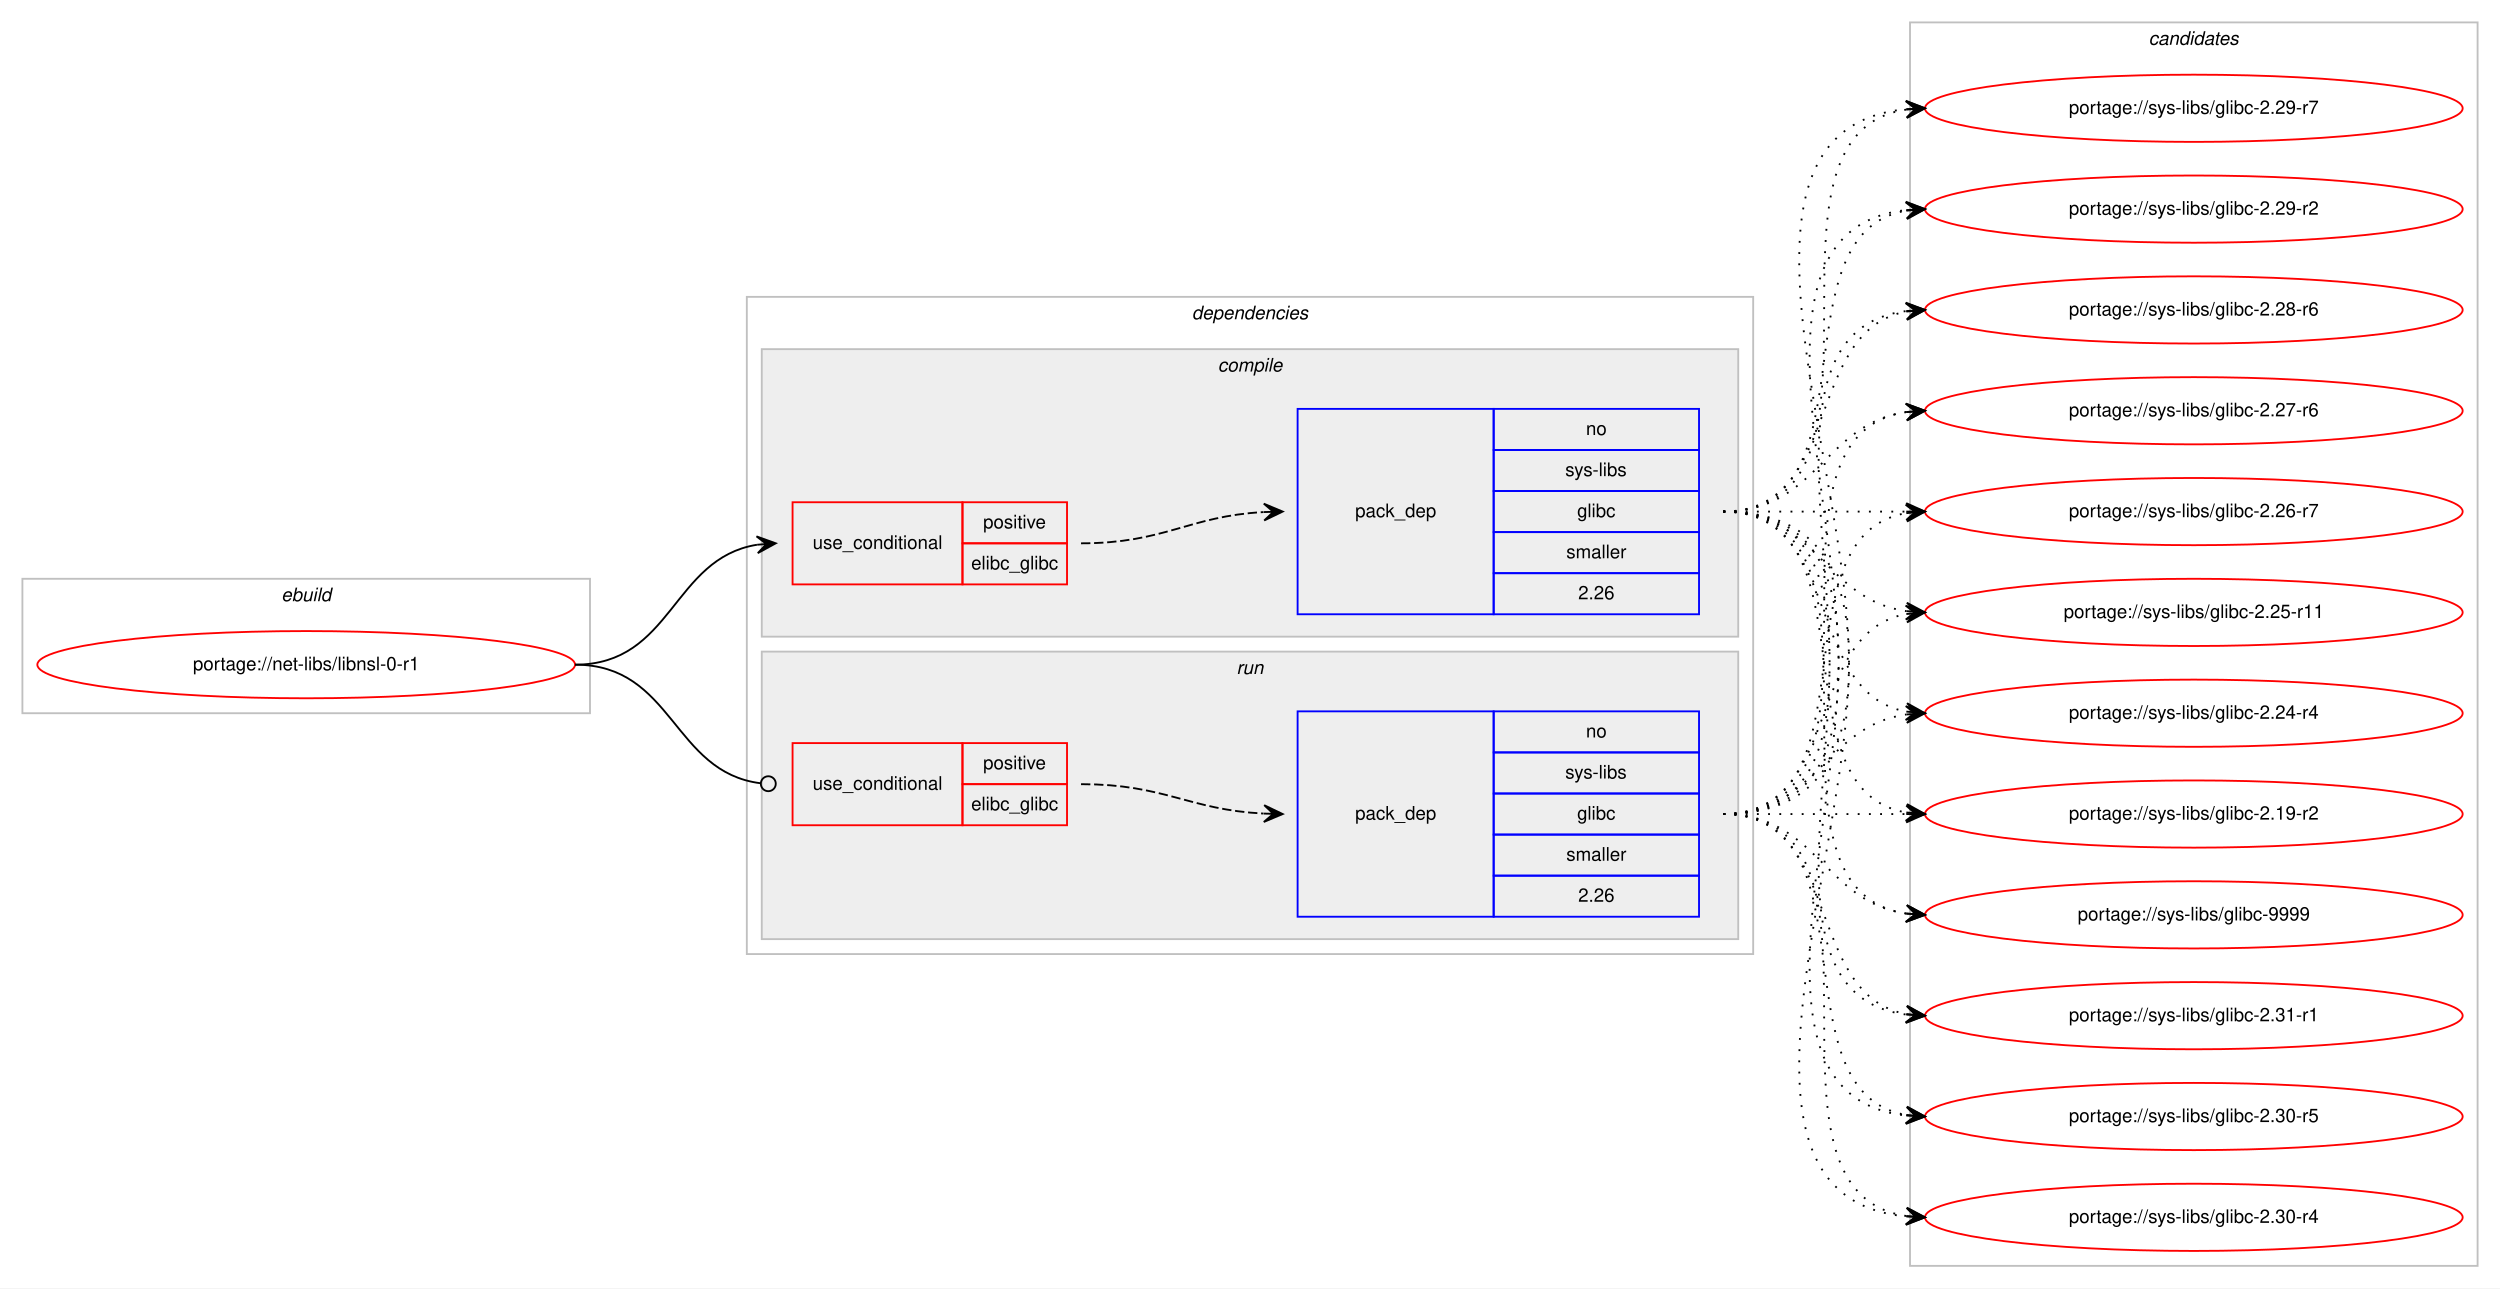
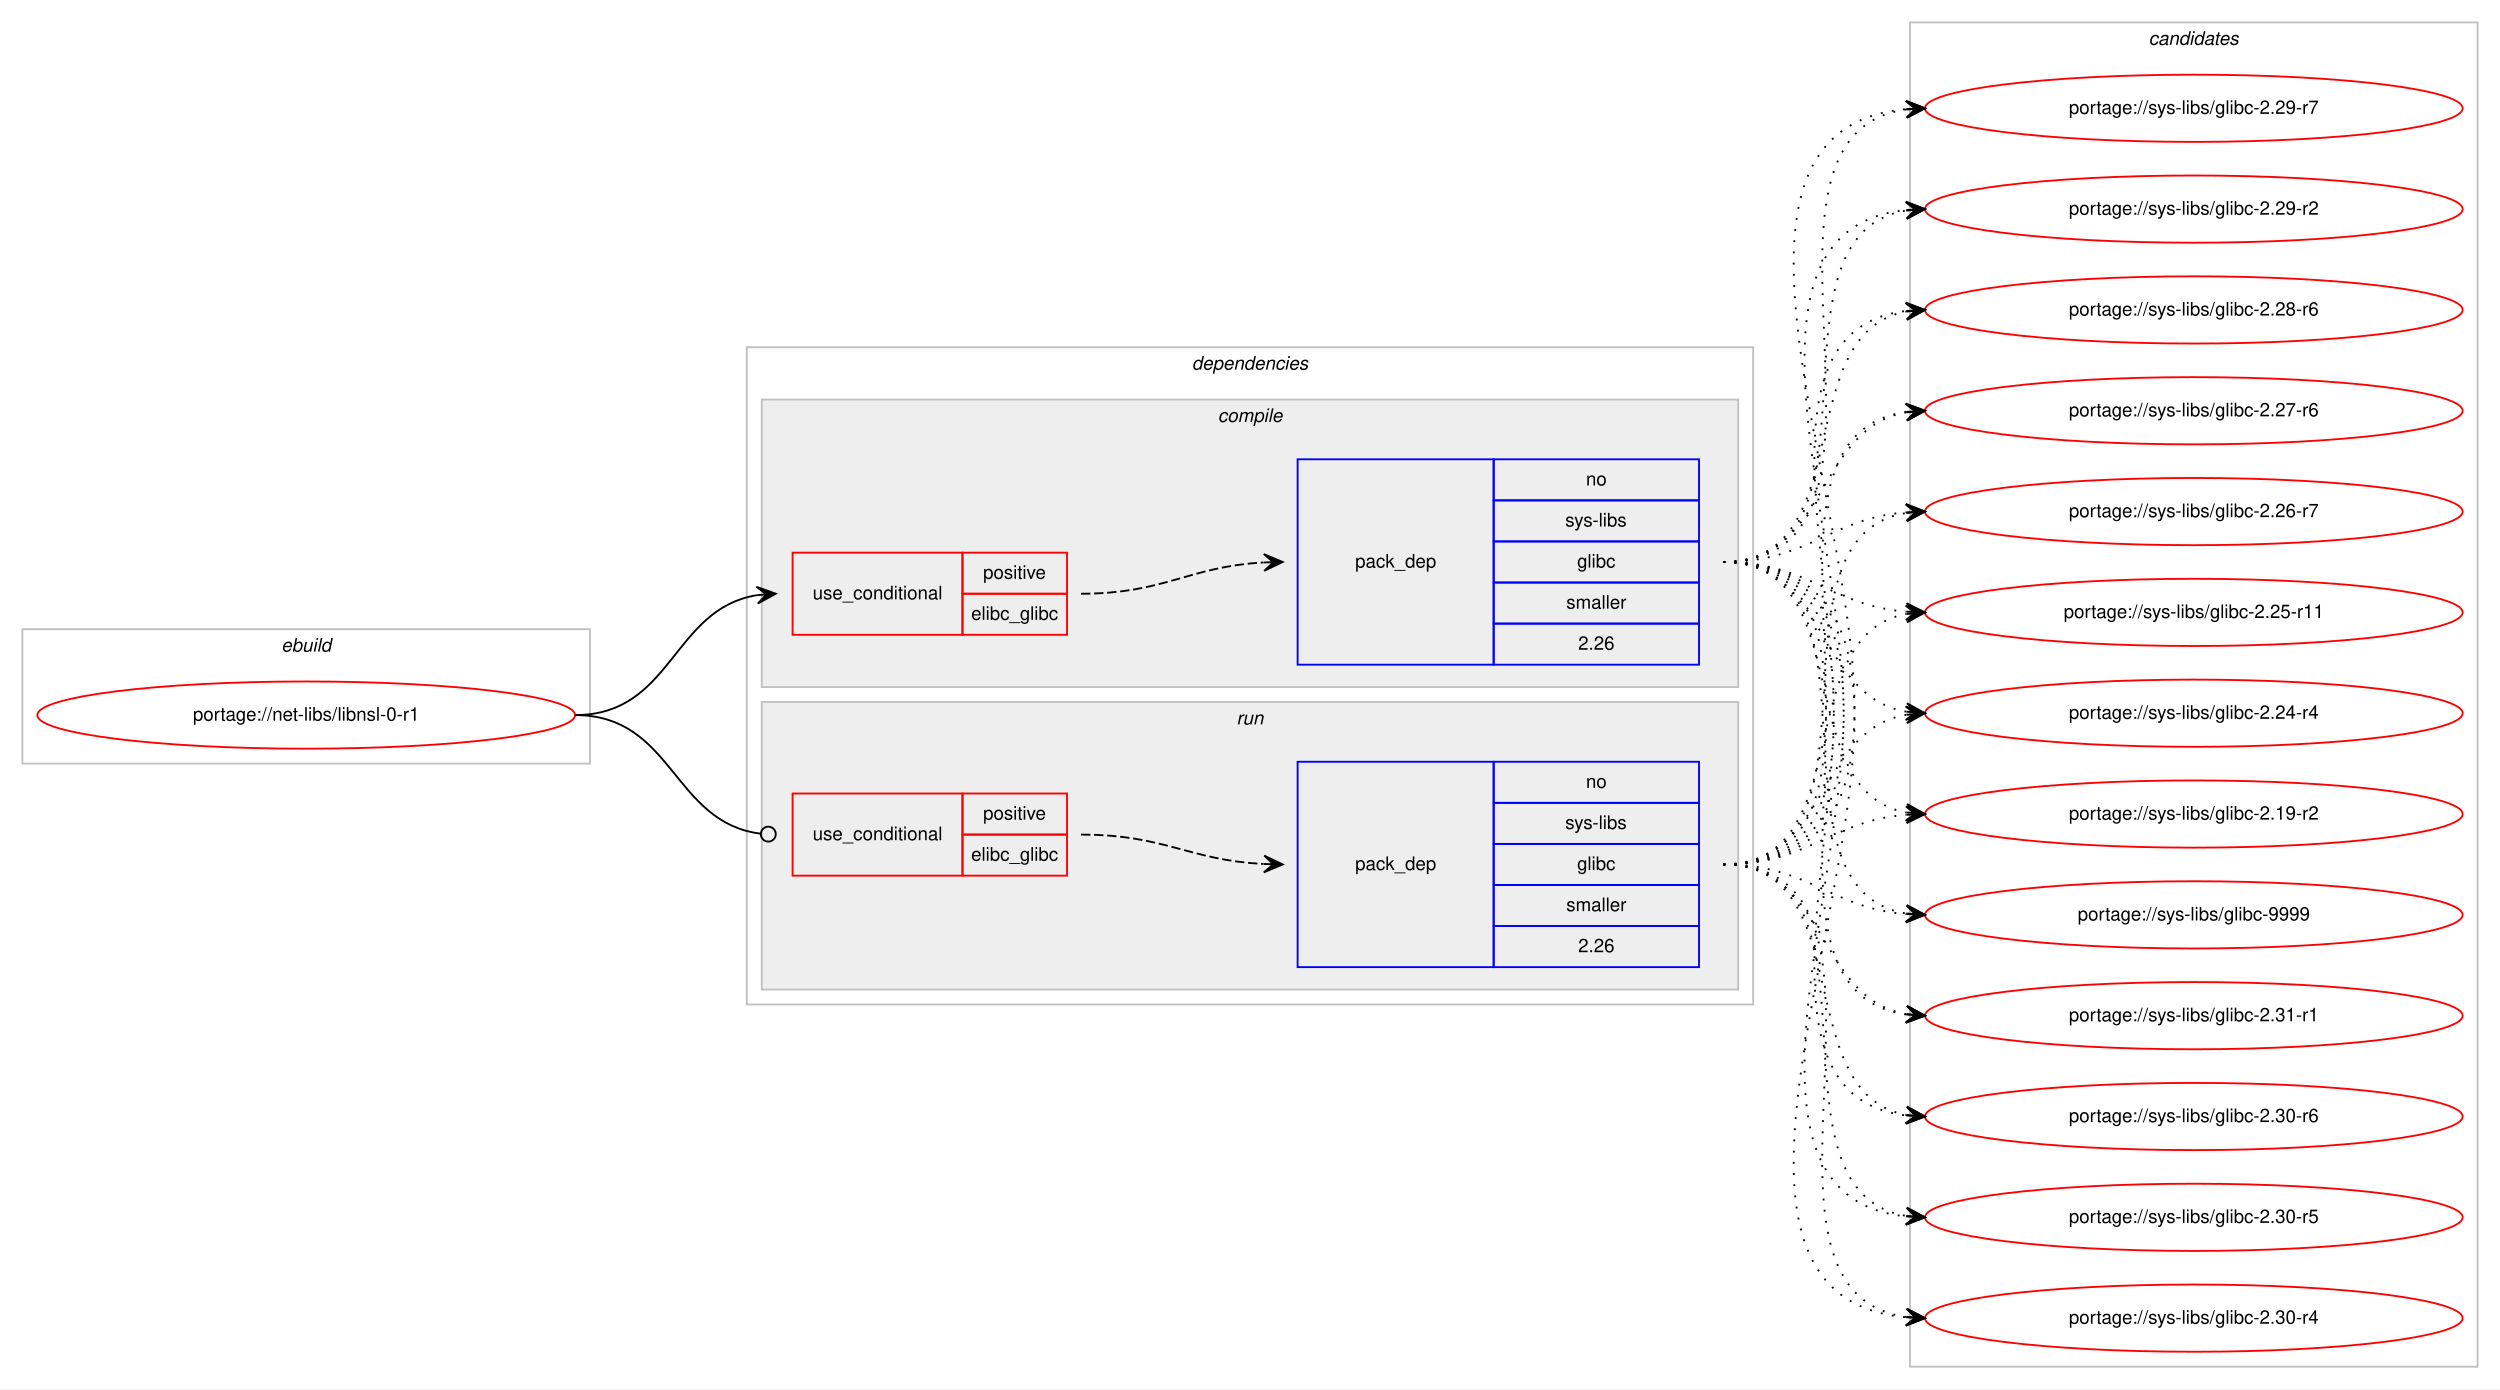
- <svg xmlns="http://www.w3.org/2000/svg" xmlns:xlink="http://www.w3.org/1999/xlink" width="1339pt" height="690pt" viewBox="0.00 0.00 1339.00 690.00">
-   <g id="graph0" class="graph" transform="scale(1 1) rotate(0) translate(4 686)">
-     <polygon fill="#ffffff" stroke="transparent" points="-4,4 -4,-686 1335,-686 1335,4 -4,4" />
+ <svg xmlns="http://www.w3.org/2000/svg" xmlns:xlink="http://www.w3.org/1999/xlink" width="1339pt" height="744pt" viewBox="0.00 0.00 1339.00 744.00">
+   <g id="graph0" class="graph" transform="scale(1 1) rotate(0) translate(4 740)">
+     <polygon fill="#ffffff" stroke="transparent" points="-4,4 -4,-740 1335,-740 1335,4 -4,4" />
    <g id="clust1" class="cluster">
-       <polygon fill="none" stroke="#c0c0c0" points="8,-304 8,-376 312,-376 312,-304 8,-304" />
-       <text text-anchor="start" x="146.663" y="-364" font-family="Helvetica,sans-Serif" font-style="italic" font-size="10.00" fill="#000000">ebuild</text>
+       <polygon fill="none" stroke="#c0c0c0" points="8,-331 8,-403 312,-403 312,-331 8,-331" />
+       <text text-anchor="start" x="146.663" y="-391" font-family="Helvetica,sans-Serif" font-style="italic" font-size="10.00" fill="#000000">ebuild</text>
    </g>
    <g id="clust2" class="cluster">
-       <polygon fill="none" stroke="#c0c0c0" points="396,-175 396,-527 935,-527 935,-175 396,-175" />
-       <text text-anchor="start" x="634.375" y="-515" font-family="Helvetica,sans-Serif" font-style="italic" font-size="10.00" fill="#000000">dependencies</text>
+       <polygon fill="none" stroke="#c0c0c0" points="396,-202 396,-554 935,-554 935,-202 396,-202" />
+       <text text-anchor="start" x="634.375" y="-542" font-family="Helvetica,sans-Serif" font-style="italic" font-size="10.00" fill="#000000">dependencies</text>
    </g>
    <g id="clust3" class="cluster">
-       <polygon fill="#eeeeee" stroke="#c0c0c0" points="404,-345 404,-499 927,-499 927,-345 404,-345" />
-       <text text-anchor="start" x="648.278" y="-487" font-family="Helvetica,sans-Serif" font-style="italic" font-size="10.00" fill="#000000">compile</text>
+       <polygon fill="#eeeeee" stroke="#c0c0c0" points="404,-372 404,-526 927,-526 927,-372 404,-372" />
+       <text text-anchor="start" x="648.278" y="-514" font-family="Helvetica,sans-Serif" font-style="italic" font-size="10.00" fill="#000000">compile</text>
    </g>
    <g id="clust7" class="cluster">
-       <polygon fill="#eeeeee" stroke="#c0c0c0" points="404,-183 404,-337 927,-337 927,-183 404,-183" />
-       <text text-anchor="start" x="658.277" y="-325" font-family="Helvetica,sans-Serif" font-style="italic" font-size="10.00" fill="#000000">run</text>
+       <polygon fill="#eeeeee" stroke="#c0c0c0" points="404,-210 404,-364 927,-364 927,-210 404,-210" />
+       <text text-anchor="start" x="658.277" y="-352" font-family="Helvetica,sans-Serif" font-style="italic" font-size="10.00" fill="#000000">run</text>
    </g>
    <g id="clust10" class="cluster">
-       <polygon fill="none" stroke="#c0c0c0" points="1019,-8 1019,-674 1323,-674 1323,-8 1019,-8" />
-       <text text-anchor="start" x="1146.824" y="-662" font-family="Helvetica,sans-Serif" font-style="italic" font-size="10.00" fill="#000000">candidates</text>
+       <polygon fill="none" stroke="#c0c0c0" points="1019,-8 1019,-728 1323,-728 1323,-8 1019,-8" />
+       <text text-anchor="start" x="1146.824" y="-716" font-family="Helvetica,sans-Serif" font-style="italic" font-size="10.00" fill="#000000">candidates</text>
    </g>
    <g id="node1" class="node">
      <g id="a_node1">
        <a xlink:href="../net-libs/libnsl-0-r1.svg" xlink:title="portage://net-libs/libnsl-0-r1">
-           <ellipse fill="none" stroke="#ff0000" cx="160" cy="-330" rx="144" ry="18" />
-           <text text-anchor="middle" x="160" y="-327" font-family="Helvetica,sans-Serif" font-size="10.00" fill="#000000">portage://net-libs/libnsl-0-r1</text>
+           <ellipse fill="none" stroke="#ff0000" cx="160" cy="-357" rx="144" ry="18" />
+           <text text-anchor="middle" x="160" y="-354" font-family="Helvetica,sans-Serif" font-size="10.00" fill="#000000">portage://net-libs/libnsl-0-r1</text>
        </a>
      </g>
    </g>
    <g id="node2" class="node">
-       <polygon fill="none" stroke="#ff0000" points="420.5,-373 420.5,-417 511.5,-417 511.5,-373 420.5,-373" />
-       <text text-anchor="start" x="431.267" y="-392" font-family="Helvetica,sans-Serif" font-size="10.00" fill="#000000">use_conditional</text>
-       <polygon fill="none" stroke="#ff0000" points="511.5,-395 511.5,-417 567.5,-417 567.5,-395 511.5,-395" />
-       <text text-anchor="start" x="522.553" y="-403" font-family="Helvetica,sans-Serif" font-size="10.00" fill="#000000">positive</text>
-       <polygon fill="none" stroke="#ff0000" points="511.5,-373 511.5,-395 567.5,-395 567.5,-373 511.5,-373" />
-       <text text-anchor="start" x="516.164" y="-381" font-family="Helvetica,sans-Serif" font-size="10.00" fill="#000000">elibc_glibc</text>
+       <polygon fill="none" stroke="#ff0000" points="420.5,-400 420.5,-444 511.5,-444 511.5,-400 420.5,-400" />
+       <text text-anchor="start" x="431.267" y="-419" font-family="Helvetica,sans-Serif" font-size="10.00" fill="#000000">use_conditional</text>
+       <polygon fill="none" stroke="#ff0000" points="511.5,-422 511.5,-444 567.5,-444 567.5,-422 511.5,-422" />
+       <text text-anchor="start" x="522.553" y="-430" font-family="Helvetica,sans-Serif" font-size="10.00" fill="#000000">positive</text>
+       <polygon fill="none" stroke="#ff0000" points="511.5,-400 511.5,-422 567.5,-422 567.5,-400 511.5,-400" />
+       <text text-anchor="start" x="516.164" y="-408" font-family="Helvetica,sans-Serif" font-size="10.00" fill="#000000">elibc_glibc</text>
    </g>
    <g id="edge2" class="edge">
-       <path fill="none" stroke="#000000" d="M304,-330C356.234,-330 355.955,-386.891 401.42,-394.225" />
-       <polygon fill="#000000" stroke="#000000" points="411.5,-395 401.184,-398.72 406.515,-394.616 401.529,-394.233 401.529,-394.233 401.529,-394.233 406.515,-394.616 401.875,-389.746 411.5,-395 411.5,-395" />
+       <path fill="none" stroke="#000000" d="M304,-357C356.234,-357 355.955,-413.891 401.42,-421.225" />
+       <polygon fill="#000000" stroke="#000000" points="411.5,-422 401.184,-425.72 406.515,-421.616 401.529,-421.233 401.529,-421.233 401.529,-421.233 406.515,-421.616 401.875,-416.746 411.5,-422 411.5,-422" />
    </g>
    <g id="node4" class="node">
-       <polygon fill="none" stroke="#ff0000" points="420.5,-244 420.5,-288 511.5,-288 511.5,-244 420.5,-244" />
-       <text text-anchor="start" x="431.267" y="-263" font-family="Helvetica,sans-Serif" font-size="10.00" fill="#000000">use_conditional</text>
-       <polygon fill="none" stroke="#ff0000" points="511.5,-266 511.5,-288 567.5,-288 567.5,-266 511.5,-266" />
-       <text text-anchor="start" x="522.553" y="-274" font-family="Helvetica,sans-Serif" font-size="10.00" fill="#000000">positive</text>
-       <polygon fill="none" stroke="#ff0000" points="511.5,-244 511.5,-266 567.5,-266 567.5,-244 511.5,-244" />
-       <text text-anchor="start" x="516.164" y="-252" font-family="Helvetica,sans-Serif" font-size="10.00" fill="#000000">elibc_glibc</text>
+       <polygon fill="none" stroke="#ff0000" points="420.5,-271 420.5,-315 511.5,-315 511.5,-271 420.5,-271" />
+       <text text-anchor="start" x="431.267" y="-290" font-family="Helvetica,sans-Serif" font-size="10.00" fill="#000000">use_conditional</text>
+       <polygon fill="none" stroke="#ff0000" points="511.5,-293 511.5,-315 567.5,-315 567.5,-293 511.5,-293" />
+       <text text-anchor="start" x="522.553" y="-301" font-family="Helvetica,sans-Serif" font-size="10.00" fill="#000000">positive</text>
+       <polygon fill="none" stroke="#ff0000" points="511.5,-271 511.5,-293 567.5,-293 567.5,-271 511.5,-271" />
+       <text text-anchor="start" x="516.164" y="-279" font-family="Helvetica,sans-Serif" font-size="10.00" fill="#000000">elibc_glibc</text>
    </g>
    <g id="edge4" class="edge">
-       <path fill="none" stroke="#000000" d="M304,-330C356.78,-330 356.12,-272.335 403.472,-266.478" />
-       <ellipse fill="none" stroke="#000000" cx="407.507" cy="-266.238" rx="4" ry="4" />
+       <path fill="none" stroke="#000000" d="M304,-357C356.78,-357 356.12,-299.335 403.472,-293.478" />
+       <ellipse fill="none" stroke="#000000" cx="407.507" cy="-293.238" rx="4" ry="4" />
    </g>
    <g id="node3" class="node">
-       <polygon fill="none" stroke="#0000ff" points="691,-357 691,-467 796,-467 796,-357 691,-357" />
-       <text text-anchor="start" x="721.823" y="-409" font-family="Helvetica,sans-Serif" font-size="10.00" fill="#000000">pack_dep</text>
-       <polygon fill="none" stroke="#0000ff" points="796,-445 796,-467 906,-467 906,-445 796,-445" />
-       <text text-anchor="start" x="845.441" y="-453" font-family="Helvetica,sans-Serif" font-size="10.00" fill="#000000">no</text>
-       <polygon fill="none" stroke="#0000ff" points="796,-423 796,-445 906,-445 906,-423 796,-423" />
-       <text text-anchor="start" x="834.337" y="-431" font-family="Helvetica,sans-Serif" font-size="10.00" fill="#000000">sys-libs</text>
-       <polygon fill="none" stroke="#0000ff" points="796,-401 796,-423 906,-423 906,-401 796,-401" />
-       <text text-anchor="start" x="840.722" y="-409" font-family="Helvetica,sans-Serif" font-size="10.00" fill="#000000">glibc</text>
-       <polygon fill="none" stroke="#0000ff" points="796,-379 796,-401 906,-401 906,-379 796,-379" />
-       <text text-anchor="start" x="834.893" y="-387" font-family="Helvetica,sans-Serif" font-size="10.00" fill="#000000">smaller</text>
-       <polygon fill="none" stroke="#0000ff" points="796,-357 796,-379 906,-379 906,-357 796,-357" />
-       <text text-anchor="start" x="841.272" y="-365" font-family="Helvetica,sans-Serif" font-size="10.00" fill="#000000">2.26</text>
+       <polygon fill="none" stroke="#0000ff" points="691,-384 691,-494 796,-494 796,-384 691,-384" />
+       <text text-anchor="start" x="721.823" y="-436" font-family="Helvetica,sans-Serif" font-size="10.00" fill="#000000">pack_dep</text>
+       <polygon fill="none" stroke="#0000ff" points="796,-472 796,-494 906,-494 906,-472 796,-472" />
+       <text text-anchor="start" x="845.441" y="-480" font-family="Helvetica,sans-Serif" font-size="10.00" fill="#000000">no</text>
+       <polygon fill="none" stroke="#0000ff" points="796,-450 796,-472 906,-472 906,-450 796,-450" />
+       <text text-anchor="start" x="834.337" y="-458" font-family="Helvetica,sans-Serif" font-size="10.00" fill="#000000">sys-libs</text>
+       <polygon fill="none" stroke="#0000ff" points="796,-428 796,-450 906,-450 906,-428 796,-428" />
+       <text text-anchor="start" x="840.722" y="-436" font-family="Helvetica,sans-Serif" font-size="10.00" fill="#000000">glibc</text>
+       <polygon fill="none" stroke="#0000ff" points="796,-406 796,-428 906,-428 906,-406 796,-406" />
+       <text text-anchor="start" x="834.893" y="-414" font-family="Helvetica,sans-Serif" font-size="10.00" fill="#000000">smaller</text>
+       <polygon fill="none" stroke="#0000ff" points="796,-384 796,-406 906,-406 906,-384 796,-384" />
+       <text text-anchor="start" x="841.272" y="-392" font-family="Helvetica,sans-Serif" font-size="10.00" fill="#000000">2.26</text>
    </g>
    <g id="edge1" class="edge">
-       <path fill="none" stroke="#000000" stroke-dasharray="5,2" d="M575,-395C619.985,-395 632.595,-409.57 672.774,-411.733" />
-       <polygon fill="#000000" stroke="#000000" points="683,-412 672.886,-416.237 678.002,-411.869 673.003,-411.739 673.003,-411.739 673.003,-411.739 678.002,-411.869 673.121,-407.24 683,-412 683,-412" />
+       <path fill="none" stroke="#000000" stroke-dasharray="5,2" d="M575,-422C619.985,-422 632.595,-436.57 672.774,-438.733" />
+       <polygon fill="#000000" stroke="#000000" points="683,-439 672.886,-443.237 678.002,-438.869 673.003,-438.739 673.003,-438.739 673.003,-438.739 678.002,-438.869 673.121,-434.24 683,-439 683,-439" />
    </g>
    <g id="node6" class="node">
      <g id="a_node6">
        <a xlink:href="../sys-libs/glibc-9999.svg" xlink:title="portage://sys-libs/glibc-9999">
-           <ellipse fill="none" stroke="#ff0000" cx="1171" cy="-196" rx="144" ry="18" />
-           <text text-anchor="middle" x="1171" y="-193" font-family="Helvetica,sans-Serif" font-size="10.00" fill="#000000">portage://sys-libs/glibc-9999</text>
+           <ellipse fill="none" stroke="#ff0000" cx="1171" cy="-250" rx="144" ry="18" />
+           <text text-anchor="middle" x="1171" y="-247" font-family="Helvetica,sans-Serif" font-size="10.00" fill="#000000">portage://sys-libs/glibc-9999</text>
        </a>
      </g>
    </g>
    <g id="edge5" class="edge">
-       <path fill="none" stroke="#000000" stroke-dasharray="1,5" d="M919,-412C1022.768,-412 926.516,-210.106 1017.001,-196.699" />
-       <polygon fill="#000000" stroke="#000000" points="1027,-196 1017.338,-201.186 1022.012,-196.349 1017.024,-196.697 1017.024,-196.697 1017.024,-196.697 1022.012,-196.349 1016.711,-192.208 1027,-196 1027,-196" />
+       <path fill="none" stroke="#000000" stroke-dasharray="1,5" d="M919,-439C1012.157,-439 936.347,-263.767 1016.964,-250.762" />
+       <polygon fill="#000000" stroke="#000000" points="1027,-250 1017.369,-255.244 1022.014,-250.378 1017.029,-250.757 1017.029,-250.757 1017.029,-250.757 1022.014,-250.378 1016.688,-246.27 1027,-250 1027,-250" />
    </g>
    <g id="node7" class="node">
      <g id="a_node7">
        <a xlink:href="../sys-libs/glibc-2.31-r1.svg" xlink:title="portage://sys-libs/glibc-2.31-r1">
-           <ellipse fill="none" stroke="#ff0000" cx="1171" cy="-142" rx="144" ry="18" />
-           <text text-anchor="middle" x="1171" y="-139" font-family="Helvetica,sans-Serif" font-size="10.00" fill="#000000">portage://sys-libs/glibc-2.31-r1</text>
+           <ellipse fill="none" stroke="#ff0000" cx="1171" cy="-196" rx="144" ry="18" />
+           <text text-anchor="middle" x="1171" y="-193" font-family="Helvetica,sans-Serif" font-size="10.00" fill="#000000">portage://sys-libs/glibc-2.31-r1</text>
        </a>
      </g>
    </g>
    <g id="edge6" class="edge">
-       <path fill="none" stroke="#000000" stroke-dasharray="1,5" d="M919,-412C1044.71,-412 905.777,-156.564 1017.014,-142.595" />
-       <polygon fill="#000000" stroke="#000000" points="1027,-142 1017.285,-147.087 1022.009,-142.297 1017.018,-142.595 1017.018,-142.595 1017.018,-142.595 1022.009,-142.297 1016.75,-138.102 1027,-142 1027,-142" />
+       <path fill="none" stroke="#000000" stroke-dasharray="1,5" d="M919,-439C1033.608,-439 916.36,-210.49 1016.931,-196.655" />
+       <polygon fill="#000000" stroke="#000000" points="1027,-196 1017.313,-201.139 1022.01,-196.324 1017.021,-196.649 1017.021,-196.649 1017.021,-196.649 1022.01,-196.324 1016.729,-192.158 1027,-196 1027,-196" />
    </g>
    <g id="node8" class="node">
      <g id="a_node8">
+         <a xlink:href="../sys-libs/glibc-2.30-r6.svg" xlink:title="portage://sys-libs/glibc-2.30-r6">
+           <ellipse fill="none" stroke="#ff0000" cx="1171" cy="-142" rx="144" ry="18" />
+           <text text-anchor="middle" x="1171" y="-139" font-family="Helvetica,sans-Serif" font-size="10.00" fill="#000000">portage://sys-libs/glibc-2.30-r6</text>
+         </a>
+       </g>
+     </g>
+     <g id="edge7" class="edge">
+       <path fill="none" stroke="#000000" stroke-dasharray="1,5" d="M919,-439C1055.89,-439 895.122,-156.891 1016.897,-142.565" />
+       <polygon fill="#000000" stroke="#000000" points="1027,-142 1017.267,-147.051 1022.008,-142.279 1017.016,-142.558 1017.016,-142.558 1017.016,-142.558 1022.008,-142.279 1016.764,-138.065 1027,-142 1027,-142" />
+     </g>
+     <g id="node9" class="node">
+       <g id="a_node9">
        <a xlink:href="../sys-libs/glibc-2.30-r5.svg" xlink:title="portage://sys-libs/glibc-2.30-r5">
          <ellipse fill="none" stroke="#ff0000" cx="1171" cy="-88" rx="144" ry="18" />
          <text text-anchor="middle" x="1171" y="-85" font-family="Helvetica,sans-Serif" font-size="10.00" fill="#000000">portage://sys-libs/glibc-2.30-r5</text>
        </a>
      </g>
    </g>
-     <g id="edge7" class="edge">
-       <path fill="none" stroke="#000000" stroke-dasharray="1,5" d="M919,-412C1067.232,-412 884.188,-103.01 1016.891,-88.526" />
-       <polygon fill="#000000" stroke="#000000" points="1027,-88 1017.247,-93.013 1022.007,-88.26 1017.014,-88.519 1017.014,-88.519 1017.014,-88.519 1022.007,-88.26 1016.78,-84.025 1027,-88 1027,-88" />
-     </g>
-     <g id="node9" class="node">
-       <g id="a_node9">
+     <g id="edge8" class="edge">
+       <path fill="none" stroke="#000000" stroke-dasharray="1,5" d="M919,-439C1078.711,-439 872.992,-102.92 1017.001,-88.479" />
+       <polygon fill="#000000" stroke="#000000" points="1027,-88 1017.227,-92.974 1022.006,-88.239 1017.011,-88.479 1017.011,-88.479 1017.011,-88.479 1022.006,-88.239 1016.796,-83.984 1027,-88 1027,-88" />
+     </g>
+     <g id="node10" class="node">
+       <g id="a_node10">
        <a xlink:href="../sys-libs/glibc-2.30-r4.svg" xlink:title="portage://sys-libs/glibc-2.30-r4">
          <ellipse fill="none" stroke="#ff0000" cx="1171" cy="-34" rx="144" ry="18" />
          <text text-anchor="middle" x="1171" y="-31" font-family="Helvetica,sans-Serif" font-size="10.00" fill="#000000">portage://sys-libs/glibc-2.30-r4</text>
        </a>
      </g>
    </g>
-     <g id="edge8" class="edge">
-       <path fill="none" stroke="#000000" stroke-dasharray="1,5" d="M919,-412C1090.139,-412 862.005,-49.345 1016.768,-34.47" />
-       <polygon fill="#000000" stroke="#000000" points="1027,-34 1017.217,-38.955 1022.005,-34.23 1017.011,-34.459 1017.011,-34.459 1017.011,-34.459 1022.005,-34.23 1016.804,-29.964 1027,-34 1027,-34" />
-     </g>
-     <g id="node10" class="node">
-       <g id="a_node10">
-         <a xlink:href="../sys-libs/glibc-2.29-r7.svg" xlink:title="portage://sys-libs/glibc-2.29-r7">
-           <ellipse fill="none" stroke="#ff0000" cx="1171" cy="-628" rx="144" ry="18" />
-           <text text-anchor="middle" x="1171" y="-625" font-family="Helvetica,sans-Serif" font-size="10.00" fill="#000000">portage://sys-libs/glibc-2.29-r7</text>
-         </a>
-       </g>
-     </g>
    <g id="edge9" class="edge">
-       <path fill="none" stroke="#000000" stroke-dasharray="1,5" d="M919,-412C1022.768,-412 926.516,-613.894 1017.001,-627.301" />
-       <polygon fill="#000000" stroke="#000000" points="1027,-628 1016.711,-631.792 1022.012,-627.652 1017.024,-627.303 1017.024,-627.303 1017.024,-627.303 1022.012,-627.652 1017.338,-622.814 1027,-628 1027,-628" />
+       <path fill="none" stroke="#000000" stroke-dasharray="1,5" d="M919,-439C1101.652,-439 850.873,-49.666 1016.594,-34.458" />
+       <polygon fill="#000000" stroke="#000000" points="1027,-34 1017.207,-38.935 1022.005,-34.22 1017.01,-34.439 1017.01,-34.439 1017.01,-34.439 1022.005,-34.22 1016.812,-29.944 1027,-34 1027,-34" />
    </g>
    <g id="node11" class="node">
      <g id="a_node11">
-         <a xlink:href="../sys-libs/glibc-2.29-r2.svg" xlink:title="portage://sys-libs/glibc-2.29-r2">
-           <ellipse fill="none" stroke="#ff0000" cx="1171" cy="-574" rx="144" ry="18" />
-           <text text-anchor="middle" x="1171" y="-571" font-family="Helvetica,sans-Serif" font-size="10.00" fill="#000000">portage://sys-libs/glibc-2.29-r2</text>
+         <a xlink:href="../sys-libs/glibc-2.29-r7.svg" xlink:title="portage://sys-libs/glibc-2.29-r7">
+           <ellipse fill="none" stroke="#ff0000" cx="1171" cy="-682" rx="144" ry="18" />
+           <text text-anchor="middle" x="1171" y="-679" font-family="Helvetica,sans-Serif" font-size="10.00" fill="#000000">portage://sys-libs/glibc-2.29-r7</text>
        </a>
      </g>
    </g>
    <g id="edge10" class="edge">
-       <path fill="none" stroke="#000000" stroke-dasharray="1,5" d="M919,-412C1001.815,-412 945.779,-560.377 1016.661,-573.128" />
-       <polygon fill="#000000" stroke="#000000" points="1027,-574 1016.657,-577.644 1022.018,-573.58 1017.035,-573.16 1017.035,-573.16 1017.035,-573.16 1022.018,-573.58 1017.413,-568.676 1027,-574 1027,-574" />
+       <path fill="none" stroke="#000000" stroke-dasharray="1,5" d="M919,-439C1033.608,-439 916.36,-667.51 1016.931,-681.345" />
+       <polygon fill="#000000" stroke="#000000" points="1027,-682 1016.729,-685.842 1022.01,-681.676 1017.021,-681.351 1017.021,-681.351 1017.021,-681.351 1022.01,-681.676 1017.313,-676.861 1027,-682 1027,-682" />
    </g>
    <g id="node12" class="node">
      <g id="a_node12">
-         <a xlink:href="../sys-libs/glibc-2.28-r6.svg" xlink:title="portage://sys-libs/glibc-2.28-r6">
-           <ellipse fill="none" stroke="#ff0000" cx="1171" cy="-520" rx="144" ry="18" />
-           <text text-anchor="middle" x="1171" y="-517" font-family="Helvetica,sans-Serif" font-size="10.00" fill="#000000">portage://sys-libs/glibc-2.28-r6</text>
+         <a xlink:href="../sys-libs/glibc-2.29-r2.svg" xlink:title="portage://sys-libs/glibc-2.29-r2">
+           <ellipse fill="none" stroke="#ff0000" cx="1171" cy="-628" rx="144" ry="18" />
+           <text text-anchor="middle" x="1171" y="-625" font-family="Helvetica,sans-Serif" font-size="10.00" fill="#000000">portage://sys-libs/glibc-2.29-r2</text>
        </a>
      </g>
    </g>
    <g id="edge11" class="edge">
-       <path fill="none" stroke="#000000" stroke-dasharray="1,5" d="M919,-412C983.303,-412 961.78,-508.91 1017.031,-519.131" />
-       <polygon fill="#000000" stroke="#000000" points="1027,-520 1016.647,-523.614 1022.019,-519.566 1017.038,-519.131 1017.038,-519.131 1017.038,-519.131 1022.019,-519.566 1017.429,-514.648 1027,-520 1027,-520" />
+       <path fill="none" stroke="#000000" stroke-dasharray="1,5" d="M919,-439C1012.157,-439 936.347,-614.233 1016.964,-627.239" />
+       <polygon fill="#000000" stroke="#000000" points="1027,-628 1016.688,-631.73 1022.014,-627.622 1017.029,-627.243 1017.029,-627.243 1017.029,-627.243 1022.014,-627.622 1017.369,-622.756 1027,-628 1027,-628" />
    </g>
    <g id="node13" class="node">
      <g id="a_node13">
-         <a xlink:href="../sys-libs/glibc-2.27-r6.svg" xlink:title="portage://sys-libs/glibc-2.27-r6">
-           <ellipse fill="none" stroke="#ff0000" cx="1171" cy="-466" rx="144" ry="18" />
-           <text text-anchor="middle" x="1171" y="-463" font-family="Helvetica,sans-Serif" font-size="10.00" fill="#000000">portage://sys-libs/glibc-2.27-r6</text>
+         <a xlink:href="../sys-libs/glibc-2.28-r6.svg" xlink:title="portage://sys-libs/glibc-2.28-r6">
+           <ellipse fill="none" stroke="#ff0000" cx="1171" cy="-574" rx="144" ry="18" />
+           <text text-anchor="middle" x="1171" y="-571" font-family="Helvetica,sans-Serif" font-size="10.00" fill="#000000">portage://sys-libs/glibc-2.28-r6</text>
        </a>
      </g>
    </g>
    <g id="edge12" class="edge">
-       <path fill="none" stroke="#000000" stroke-dasharray="1,5" d="M919,-412C969.102,-412 973.012,-459.066 1016.979,-465.317" />
-       <polygon fill="#000000" stroke="#000000" points="1027,-466 1016.717,-469.81 1022.012,-465.66 1017.023,-465.32 1017.023,-465.32 1017.023,-465.32 1022.012,-465.66 1017.329,-460.831 1027,-466 1027,-466" />
+       <path fill="none" stroke="#000000" stroke-dasharray="1,5" d="M919,-439C992.236,-439 954.175,-561.64 1016.977,-573.138" />
+       <polygon fill="#000000" stroke="#000000" points="1027,-574 1016.651,-577.626 1022.018,-573.572 1017.037,-573.143 1017.037,-573.143 1017.037,-573.143 1022.018,-573.572 1017.423,-568.659 1027,-574 1027,-574" />
    </g>
    <g id="node14" class="node">
      <g id="a_node14">
-         <a xlink:href="../sys-libs/glibc-2.26-r7.svg" xlink:title="portage://sys-libs/glibc-2.26-r7">
-           <ellipse fill="none" stroke="#ff0000" cx="1171" cy="-412" rx="144" ry="18" />
-           <text text-anchor="middle" x="1171" y="-409" font-family="Helvetica,sans-Serif" font-size="10.00" fill="#000000">portage://sys-libs/glibc-2.26-r7</text>
+         <a xlink:href="../sys-libs/glibc-2.27-r6.svg" xlink:title="portage://sys-libs/glibc-2.27-r6">
+           <ellipse fill="none" stroke="#ff0000" cx="1171" cy="-520" rx="144" ry="18" />
+           <text text-anchor="middle" x="1171" y="-517" font-family="Helvetica,sans-Serif" font-size="10.00" fill="#000000">portage://sys-libs/glibc-2.27-r6</text>
        </a>
      </g>
    </g>
    <g id="edge13" class="edge">
-       <path fill="none" stroke="#000000" stroke-dasharray="1,5" d="M919,-412C963.438,-412 977.02,-412 1016.878,-412" />
-       <polygon fill="#000000" stroke="#000000" points="1027,-412 1017,-416.5 1022,-412 1017,-412 1017,-412 1017,-412 1022,-412 1017,-407.5 1027,-412 1027,-412" />
+       <path fill="none" stroke="#000000" stroke-dasharray="1,5" d="M919,-439C975.367,-439 968.189,-510.488 1016.861,-519.145" />
+       <polygon fill="#000000" stroke="#000000" points="1027,-520 1016.657,-523.644 1022.018,-519.58 1017.035,-519.16 1017.035,-519.16 1017.035,-519.16 1022.018,-519.58 1017.413,-514.676 1027,-520 1027,-520" />
    </g>
    <g id="node15" class="node">
      <g id="a_node15">
-         <a xlink:href="../sys-libs/glibc-2.25-r11.svg" xlink:title="portage://sys-libs/glibc-2.25-r11">
-           <ellipse fill="none" stroke="#ff0000" cx="1171" cy="-358" rx="144" ry="18" />
-           <text text-anchor="middle" x="1171" y="-355" font-family="Helvetica,sans-Serif" font-size="10.00" fill="#000000">portage://sys-libs/glibc-2.25-r11</text>
+         <a xlink:href="../sys-libs/glibc-2.26-r7.svg" xlink:title="portage://sys-libs/glibc-2.26-r7">
+           <ellipse fill="none" stroke="#ff0000" cx="1171" cy="-466" rx="144" ry="18" />
+           <text text-anchor="middle" x="1171" y="-463" font-family="Helvetica,sans-Serif" font-size="10.00" fill="#000000">portage://sys-libs/glibc-2.26-r7</text>
        </a>
      </g>
    </g>
    <g id="edge14" class="edge">
-       <path fill="none" stroke="#000000" stroke-dasharray="1,5" d="M919,-412C969.102,-412 973.012,-364.934 1016.979,-358.683" />
-       <polygon fill="#000000" stroke="#000000" points="1027,-358 1017.329,-363.169 1022.012,-358.34 1017.023,-358.68 1017.023,-358.68 1017.023,-358.68 1022.012,-358.34 1016.717,-354.19 1027,-358 1027,-358" />
+       <path fill="none" stroke="#000000" stroke-dasharray="1,5" d="M919,-439C964.902,-439 976.004,-462.239 1016.876,-465.597" />
+       <polygon fill="#000000" stroke="#000000" points="1027,-466 1016.829,-470.099 1022.004,-465.801 1017.008,-465.603 1017.008,-465.603 1017.008,-465.603 1022.004,-465.801 1017.187,-461.106 1027,-466 1027,-466" />
    </g>
    <g id="node16" class="node">
      <g id="a_node16">
-         <a xlink:href="../sys-libs/glibc-2.24-r4.svg" xlink:title="portage://sys-libs/glibc-2.24-r4">
-           <ellipse fill="none" stroke="#ff0000" cx="1171" cy="-304" rx="144" ry="18" />
-           <text text-anchor="middle" x="1171" y="-301" font-family="Helvetica,sans-Serif" font-size="10.00" fill="#000000">portage://sys-libs/glibc-2.24-r4</text>
+         <a xlink:href="../sys-libs/glibc-2.25-r11.svg" xlink:title="portage://sys-libs/glibc-2.25-r11">
+           <ellipse fill="none" stroke="#ff0000" cx="1171" cy="-412" rx="144" ry="18" />
+           <text text-anchor="middle" x="1171" y="-409" font-family="Helvetica,sans-Serif" font-size="10.00" fill="#000000">portage://sys-libs/glibc-2.25-r11</text>
        </a>
      </g>
    </g>
    <g id="edge15" class="edge">
-       <path fill="none" stroke="#000000" stroke-dasharray="1,5" d="M919,-412C983.303,-412 961.78,-315.09 1017.031,-304.869" />
-       <polygon fill="#000000" stroke="#000000" points="1027,-304 1017.429,-309.352 1022.019,-304.434 1017.038,-304.869 1017.038,-304.869 1017.038,-304.869 1022.019,-304.434 1016.647,-300.386 1027,-304 1027,-304" />
+       <path fill="none" stroke="#000000" stroke-dasharray="1,5" d="M919,-439C964.902,-439 976.004,-415.761 1016.876,-412.403" />
+       <polygon fill="#000000" stroke="#000000" points="1027,-412 1017.187,-416.894 1022.004,-412.199 1017.008,-412.397 1017.008,-412.397 1017.008,-412.397 1022.004,-412.199 1016.829,-407.901 1027,-412 1027,-412" />
    </g>
    <g id="node17" class="node">
      <g id="a_node17">
+         <a xlink:href="../sys-libs/glibc-2.24-r4.svg" xlink:title="portage://sys-libs/glibc-2.24-r4">
+           <ellipse fill="none" stroke="#ff0000" cx="1171" cy="-358" rx="144" ry="18" />
+           <text text-anchor="middle" x="1171" y="-355" font-family="Helvetica,sans-Serif" font-size="10.00" fill="#000000">portage://sys-libs/glibc-2.24-r4</text>
+         </a>
+       </g>
+     </g>
+     <g id="edge16" class="edge">
+       <path fill="none" stroke="#000000" stroke-dasharray="1,5" d="M919,-439C975.367,-439 968.189,-367.512 1016.861,-358.855" />
+       <polygon fill="#000000" stroke="#000000" points="1027,-358 1017.413,-363.324 1022.018,-358.42 1017.035,-358.84 1017.035,-358.84 1017.035,-358.84 1022.018,-358.42 1016.657,-354.356 1027,-358 1027,-358" />
+     </g>
+     <g id="node18" class="node">
+       <g id="a_node18">
        <a xlink:href="../sys-libs/glibc-2.19-r2.svg" xlink:title="portage://sys-libs/glibc-2.19-r2">
-           <ellipse fill="none" stroke="#ff0000" cx="1171" cy="-250" rx="144" ry="18" />
-           <text text-anchor="middle" x="1171" y="-247" font-family="Helvetica,sans-Serif" font-size="10.00" fill="#000000">portage://sys-libs/glibc-2.19-r2</text>
-         </a>
-       </g>
-     </g>
-     <g id="edge16" class="edge">
-       <path fill="none" stroke="#000000" stroke-dasharray="1,5" d="M919,-412C1001.815,-412 945.779,-263.623 1016.661,-250.872" />
-       <polygon fill="#000000" stroke="#000000" points="1027,-250 1017.413,-255.324 1022.018,-250.42 1017.035,-250.84 1017.035,-250.84 1017.035,-250.84 1022.018,-250.42 1016.657,-246.356 1027,-250 1027,-250" />
+           <ellipse fill="none" stroke="#ff0000" cx="1171" cy="-304" rx="144" ry="18" />
+           <text text-anchor="middle" x="1171" y="-301" font-family="Helvetica,sans-Serif" font-size="10.00" fill="#000000">portage://sys-libs/glibc-2.19-r2</text>
+         </a>
+       </g>
+     </g>
+     <g id="edge17" class="edge">
+       <path fill="none" stroke="#000000" stroke-dasharray="1,5" d="M919,-439C992.236,-439 954.175,-316.36 1016.977,-304.862" />
+       <polygon fill="#000000" stroke="#000000" points="1027,-304 1017.423,-309.341 1022.018,-304.428 1017.037,-304.857 1017.037,-304.857 1017.037,-304.857 1022.018,-304.428 1016.651,-300.374 1027,-304 1027,-304" />
    </g>
    <g id="node5" class="node">
-       <polygon fill="none" stroke="#0000ff" points="691,-195 691,-305 796,-305 796,-195 691,-195" />
-       <text text-anchor="start" x="721.823" y="-247" font-family="Helvetica,sans-Serif" font-size="10.00" fill="#000000">pack_dep</text>
-       <polygon fill="none" stroke="#0000ff" points="796,-283 796,-305 906,-305 906,-283 796,-283" />
-       <text text-anchor="start" x="845.441" y="-291" font-family="Helvetica,sans-Serif" font-size="10.00" fill="#000000">no</text>
-       <polygon fill="none" stroke="#0000ff" points="796,-261 796,-283 906,-283 906,-261 796,-261" />
-       <text text-anchor="start" x="834.337" y="-269" font-family="Helvetica,sans-Serif" font-size="10.00" fill="#000000">sys-libs</text>
-       <polygon fill="none" stroke="#0000ff" points="796,-239 796,-261 906,-261 906,-239 796,-239" />
-       <text text-anchor="start" x="840.722" y="-247" font-family="Helvetica,sans-Serif" font-size="10.00" fill="#000000">glibc</text>
-       <polygon fill="none" stroke="#0000ff" points="796,-217 796,-239 906,-239 906,-217 796,-217" />
-       <text text-anchor="start" x="834.893" y="-225" font-family="Helvetica,sans-Serif" font-size="10.00" fill="#000000">smaller</text>
-       <polygon fill="none" stroke="#0000ff" points="796,-195 796,-217 906,-217 906,-195 796,-195" />
-       <text text-anchor="start" x="841.272" y="-203" font-family="Helvetica,sans-Serif" font-size="10.00" fill="#000000">2.26</text>
+       <polygon fill="none" stroke="#0000ff" points="691,-222 691,-332 796,-332 796,-222 691,-222" />
+       <text text-anchor="start" x="721.823" y="-274" font-family="Helvetica,sans-Serif" font-size="10.00" fill="#000000">pack_dep</text>
+       <polygon fill="none" stroke="#0000ff" points="796,-310 796,-332 906,-332 906,-310 796,-310" />
+       <text text-anchor="start" x="845.441" y="-318" font-family="Helvetica,sans-Serif" font-size="10.00" fill="#000000">no</text>
+       <polygon fill="none" stroke="#0000ff" points="796,-288 796,-310 906,-310 906,-288 796,-288" />
+       <text text-anchor="start" x="834.337" y="-296" font-family="Helvetica,sans-Serif" font-size="10.00" fill="#000000">sys-libs</text>
+       <polygon fill="none" stroke="#0000ff" points="796,-266 796,-288 906,-288 906,-266 796,-266" />
+       <text text-anchor="start" x="840.722" y="-274" font-family="Helvetica,sans-Serif" font-size="10.00" fill="#000000">glibc</text>
+       <polygon fill="none" stroke="#0000ff" points="796,-244 796,-266 906,-266 906,-244 796,-244" />
+       <text text-anchor="start" x="834.893" y="-252" font-family="Helvetica,sans-Serif" font-size="10.00" fill="#000000">smaller</text>
+       <polygon fill="none" stroke="#0000ff" points="796,-222 796,-244 906,-244 906,-222 796,-222" />
+       <text text-anchor="start" x="841.272" y="-230" font-family="Helvetica,sans-Serif" font-size="10.00" fill="#000000">2.26</text>
    </g>
    <g id="edge3" class="edge">
-       <path fill="none" stroke="#000000" stroke-dasharray="5,2" d="M575,-266C619.923,-266 632.643,-252.287 672.786,-250.251" />
-       <polygon fill="#000000" stroke="#000000" points="683,-250 673.114,-254.745 678.001,-250.123 673.003,-250.246 673.003,-250.246 673.003,-250.246 678.001,-250.123 672.892,-245.747 683,-250 683,-250" />
-     </g>
-     <g id="edge17" class="edge">
-       <path fill="none" stroke="#000000" stroke-dasharray="1,5" d="M919,-250C969.102,-250 973.012,-202.934 1016.979,-196.683" />
-       <polygon fill="#000000" stroke="#000000" points="1027,-196 1017.329,-201.169 1022.012,-196.34 1017.023,-196.68 1017.023,-196.68 1017.023,-196.68 1022.012,-196.34 1016.717,-192.19 1027,-196 1027,-196" />
+       <path fill="none" stroke="#000000" stroke-dasharray="5,2" d="M575,-293C619.923,-293 632.643,-279.287 672.786,-277.251" />
+       <polygon fill="#000000" stroke="#000000" points="683,-277 673.114,-281.745 678.001,-277.123 673.003,-277.246 673.003,-277.246 673.003,-277.246 678.001,-277.123 672.892,-272.747 683,-277 683,-277" />
    </g>
    <g id="edge18" class="edge">
-       <path fill="none" stroke="#000000" stroke-dasharray="1,5" d="M919,-250C983.303,-250 961.78,-153.09 1017.031,-142.869" />
-       <polygon fill="#000000" stroke="#000000" points="1027,-142 1017.429,-147.352 1022.019,-142.434 1017.038,-142.869 1017.038,-142.869 1017.038,-142.869 1022.019,-142.434 1016.647,-138.386 1027,-142 1027,-142" />
+       <path fill="none" stroke="#000000" stroke-dasharray="1,5" d="M919,-277C964.902,-277 976.004,-253.761 1016.876,-250.403" />
+       <polygon fill="#000000" stroke="#000000" points="1027,-250 1017.187,-254.894 1022.004,-250.199 1017.008,-250.398 1017.008,-250.398 1017.008,-250.398 1022.004,-250.199 1016.829,-245.901 1027,-250 1027,-250" />
    </g>
    <g id="edge19" class="edge">
-       <path fill="none" stroke="#000000" stroke-dasharray="1,5" d="M919,-250C1001.815,-250 945.779,-101.623 1016.661,-88.872" />
-       <polygon fill="#000000" stroke="#000000" points="1027,-88 1017.413,-93.324 1022.018,-88.42 1017.035,-88.84 1017.035,-88.84 1017.035,-88.84 1022.018,-88.42 1016.657,-84.356 1027,-88 1027,-88" />
+       <path fill="none" stroke="#000000" stroke-dasharray="1,5" d="M919,-277C975.367,-277 968.189,-205.512 1016.861,-196.855" />
+       <polygon fill="#000000" stroke="#000000" points="1027,-196 1017.413,-201.324 1022.018,-196.42 1017.035,-196.84 1017.035,-196.84 1017.035,-196.84 1022.018,-196.42 1016.657,-192.356 1027,-196 1027,-196" />
    </g>
    <g id="edge20" class="edge">
-       <path fill="none" stroke="#000000" stroke-dasharray="1,5" d="M919,-250C1022.768,-250 926.516,-48.106 1017.001,-34.699" />
-       <polygon fill="#000000" stroke="#000000" points="1027,-34 1017.338,-39.186 1022.012,-34.349 1017.024,-34.697 1017.024,-34.697 1017.024,-34.697 1022.012,-34.349 1016.711,-30.208 1027,-34 1027,-34" />
+       <path fill="none" stroke="#000000" stroke-dasharray="1,5" d="M919,-277C992.236,-277 954.175,-154.36 1016.977,-142.862" />
+       <polygon fill="#000000" stroke="#000000" points="1027,-142 1017.423,-147.34 1022.018,-142.429 1017.037,-142.857 1017.037,-142.857 1017.037,-142.857 1022.018,-142.429 1016.651,-138.374 1027,-142 1027,-142" />
    </g>
    <g id="edge21" class="edge">
-       <path fill="none" stroke="#000000" stroke-dasharray="1,5" d="M919,-250C1090.139,-250 862.005,-612.655 1016.768,-627.53" />
-       <polygon fill="#000000" stroke="#000000" points="1027,-628 1016.804,-632.036 1022.005,-627.77 1017.011,-627.541 1017.011,-627.541 1017.011,-627.541 1022.005,-627.77 1017.217,-623.045 1027,-628 1027,-628" />
+       <path fill="none" stroke="#000000" stroke-dasharray="1,5" d="M919,-277C1012.157,-277 936.347,-101.767 1016.964,-88.761" />
+       <polygon fill="#000000" stroke="#000000" points="1027,-88 1017.369,-93.244 1022.014,-88.378 1017.029,-88.757 1017.029,-88.757 1017.029,-88.757 1022.014,-88.378 1016.688,-84.27 1027,-88 1027,-88" />
    </g>
    <g id="edge22" class="edge">
-       <path fill="none" stroke="#000000" stroke-dasharray="1,5" d="M919,-250C1067.232,-250 884.188,-558.99 1016.891,-573.474" />
-       <polygon fill="#000000" stroke="#000000" points="1027,-574 1016.78,-577.975 1022.007,-573.74 1017.014,-573.481 1017.014,-573.481 1017.014,-573.481 1022.007,-573.74 1017.247,-568.987 1027,-574 1027,-574" />
+       <path fill="none" stroke="#000000" stroke-dasharray="1,5" d="M919,-277C1033.608,-277 916.36,-48.49 1016.931,-34.655" />
+       <polygon fill="#000000" stroke="#000000" points="1027,-34 1017.313,-39.139 1022.01,-34.324 1017.021,-34.649 1017.021,-34.649 1017.021,-34.649 1022.01,-34.324 1016.729,-30.158 1027,-34 1027,-34" />
    </g>
    <g id="edge23" class="edge">
-       <path fill="none" stroke="#000000" stroke-dasharray="1,5" d="M919,-250C1044.71,-250 905.777,-505.436 1017.014,-519.405" />
-       <polygon fill="#000000" stroke="#000000" points="1027,-520 1016.75,-523.898 1022.009,-519.703 1017.018,-519.405 1017.018,-519.405 1017.018,-519.405 1022.009,-519.703 1017.285,-514.913 1027,-520 1027,-520" />
+       <path fill="none" stroke="#000000" stroke-dasharray="1,5" d="M919,-277C1101.652,-277 850.873,-666.334 1016.594,-681.543" />
+       <polygon fill="#000000" stroke="#000000" points="1027,-682 1016.812,-686.056 1022.005,-681.78 1017.01,-681.561 1017.01,-681.561 1017.01,-681.561 1022.005,-681.78 1017.207,-677.065 1027,-682 1027,-682" />
    </g>
    <g id="edge24" class="edge">
-       <path fill="none" stroke="#000000" stroke-dasharray="1,5" d="M919,-250C1022.768,-250 926.516,-451.894 1017.001,-465.301" />
-       <polygon fill="#000000" stroke="#000000" points="1027,-466 1016.711,-469.792 1022.012,-465.651 1017.024,-465.303 1017.024,-465.303 1017.024,-465.303 1022.012,-465.651 1017.338,-460.814 1027,-466 1027,-466" />
+       <path fill="none" stroke="#000000" stroke-dasharray="1,5" d="M919,-277C1078.711,-277 872.992,-613.08 1017.001,-627.521" />
+       <polygon fill="#000000" stroke="#000000" points="1027,-628 1016.796,-632.016 1022.006,-627.761 1017.011,-627.521 1017.011,-627.521 1017.011,-627.521 1022.006,-627.761 1017.227,-623.027 1027,-628 1027,-628" />
    </g>
    <g id="edge25" class="edge">
-       <path fill="none" stroke="#000000" stroke-dasharray="1,5" d="M919,-250C1001.815,-250 945.779,-398.377 1016.661,-411.128" />
-       <polygon fill="#000000" stroke="#000000" points="1027,-412 1016.657,-415.644 1022.018,-411.58 1017.035,-411.16 1017.035,-411.16 1017.035,-411.16 1022.018,-411.58 1017.413,-406.676 1027,-412 1027,-412" />
+       <path fill="none" stroke="#000000" stroke-dasharray="1,5" d="M919,-277C1055.89,-277 895.122,-559.109 1016.897,-573.435" />
+       <polygon fill="#000000" stroke="#000000" points="1027,-574 1016.764,-577.935 1022.008,-573.721 1017.016,-573.442 1017.016,-573.442 1017.016,-573.442 1022.008,-573.721 1017.267,-568.949 1027,-574 1027,-574" />
    </g>
    <g id="edge26" class="edge">
-       <path fill="none" stroke="#000000" stroke-dasharray="1,5" d="M919,-250C983.303,-250 961.78,-346.91 1017.031,-357.131" />
-       <polygon fill="#000000" stroke="#000000" points="1027,-358 1016.647,-361.614 1022.019,-357.566 1017.038,-357.131 1017.038,-357.131 1017.038,-357.131 1022.019,-357.566 1017.429,-352.648 1027,-358 1027,-358" />
+       <path fill="none" stroke="#000000" stroke-dasharray="1,5" d="M919,-277C1033.608,-277 916.36,-505.51 1016.931,-519.345" />
+       <polygon fill="#000000" stroke="#000000" points="1027,-520 1016.729,-523.842 1022.01,-519.676 1017.021,-519.351 1017.021,-519.351 1017.021,-519.351 1022.01,-519.676 1017.313,-514.861 1027,-520 1027,-520" />
    </g>
    <g id="edge27" class="edge">
-       <path fill="none" stroke="#000000" stroke-dasharray="1,5" d="M919,-250C969.102,-250 973.012,-297.066 1016.979,-303.317" />
-       <polygon fill="#000000" stroke="#000000" points="1027,-304 1016.717,-307.81 1022.012,-303.66 1017.023,-303.32 1017.023,-303.32 1017.023,-303.32 1022.012,-303.66 1017.329,-298.831 1027,-304 1027,-304" />
+       <path fill="none" stroke="#000000" stroke-dasharray="1,5" d="M919,-277C1012.157,-277 936.347,-452.233 1016.964,-465.238" />
+       <polygon fill="#000000" stroke="#000000" points="1027,-466 1016.688,-469.73 1022.014,-465.622 1017.029,-465.243 1017.029,-465.243 1017.029,-465.243 1022.014,-465.622 1017.369,-460.756 1027,-466 1027,-466" />
    </g>
    <g id="edge28" class="edge">
-       <path fill="none" stroke="#000000" stroke-dasharray="1,5" d="M919,-250C963.438,-250 977.02,-250 1016.878,-250" />
-       <polygon fill="#000000" stroke="#000000" points="1027,-250 1017,-254.5 1022,-250 1017,-250 1017,-250 1017,-250 1022,-250 1017,-245.5 1027,-250 1027,-250" />
+       <path fill="none" stroke="#000000" stroke-dasharray="1,5" d="M919,-277C992.236,-277 954.175,-399.64 1016.977,-411.138" />
+       <polygon fill="#000000" stroke="#000000" points="1027,-412 1016.651,-415.626 1022.018,-411.572 1017.037,-411.143 1017.037,-411.143 1017.037,-411.143 1022.018,-411.572 1017.423,-406.659 1027,-412 1027,-412" />
+     </g>
+     <g id="edge29" class="edge">
+       <path fill="none" stroke="#000000" stroke-dasharray="1,5" d="M919,-277C975.367,-277 968.189,-348.488 1016.861,-357.145" />
+       <polygon fill="#000000" stroke="#000000" points="1027,-358 1016.657,-361.644 1022.018,-357.58 1017.035,-357.16 1017.035,-357.16 1017.035,-357.16 1022.018,-357.58 1017.413,-352.676 1027,-358 1027,-358" />
+     </g>
+     <g id="edge30" class="edge">
+       <path fill="none" stroke="#000000" stroke-dasharray="1,5" d="M919,-277C964.902,-277 976.004,-300.239 1016.876,-303.597" />
+       <polygon fill="#000000" stroke="#000000" points="1027,-304 1016.829,-308.099 1022.004,-303.801 1017.008,-303.603 1017.008,-303.603 1017.008,-303.603 1022.004,-303.801 1017.187,-299.106 1027,-304 1027,-304" />
    </g>
  </g>
</svg>
